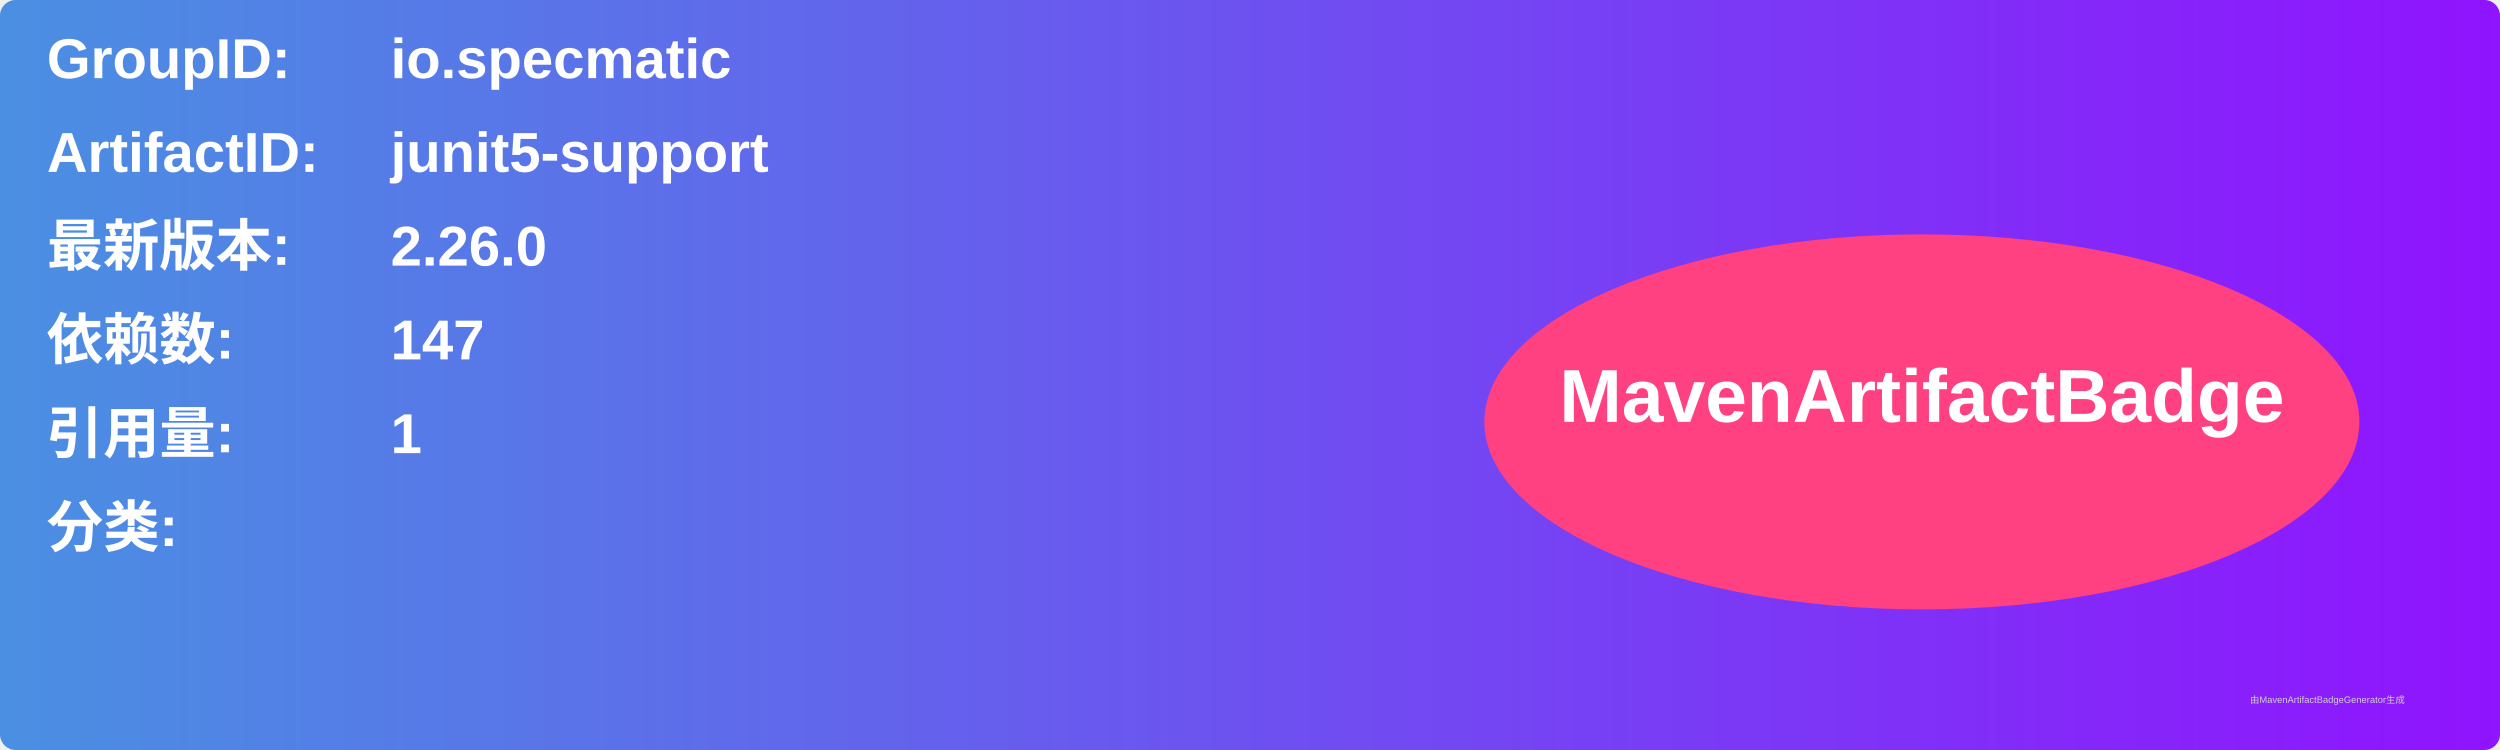
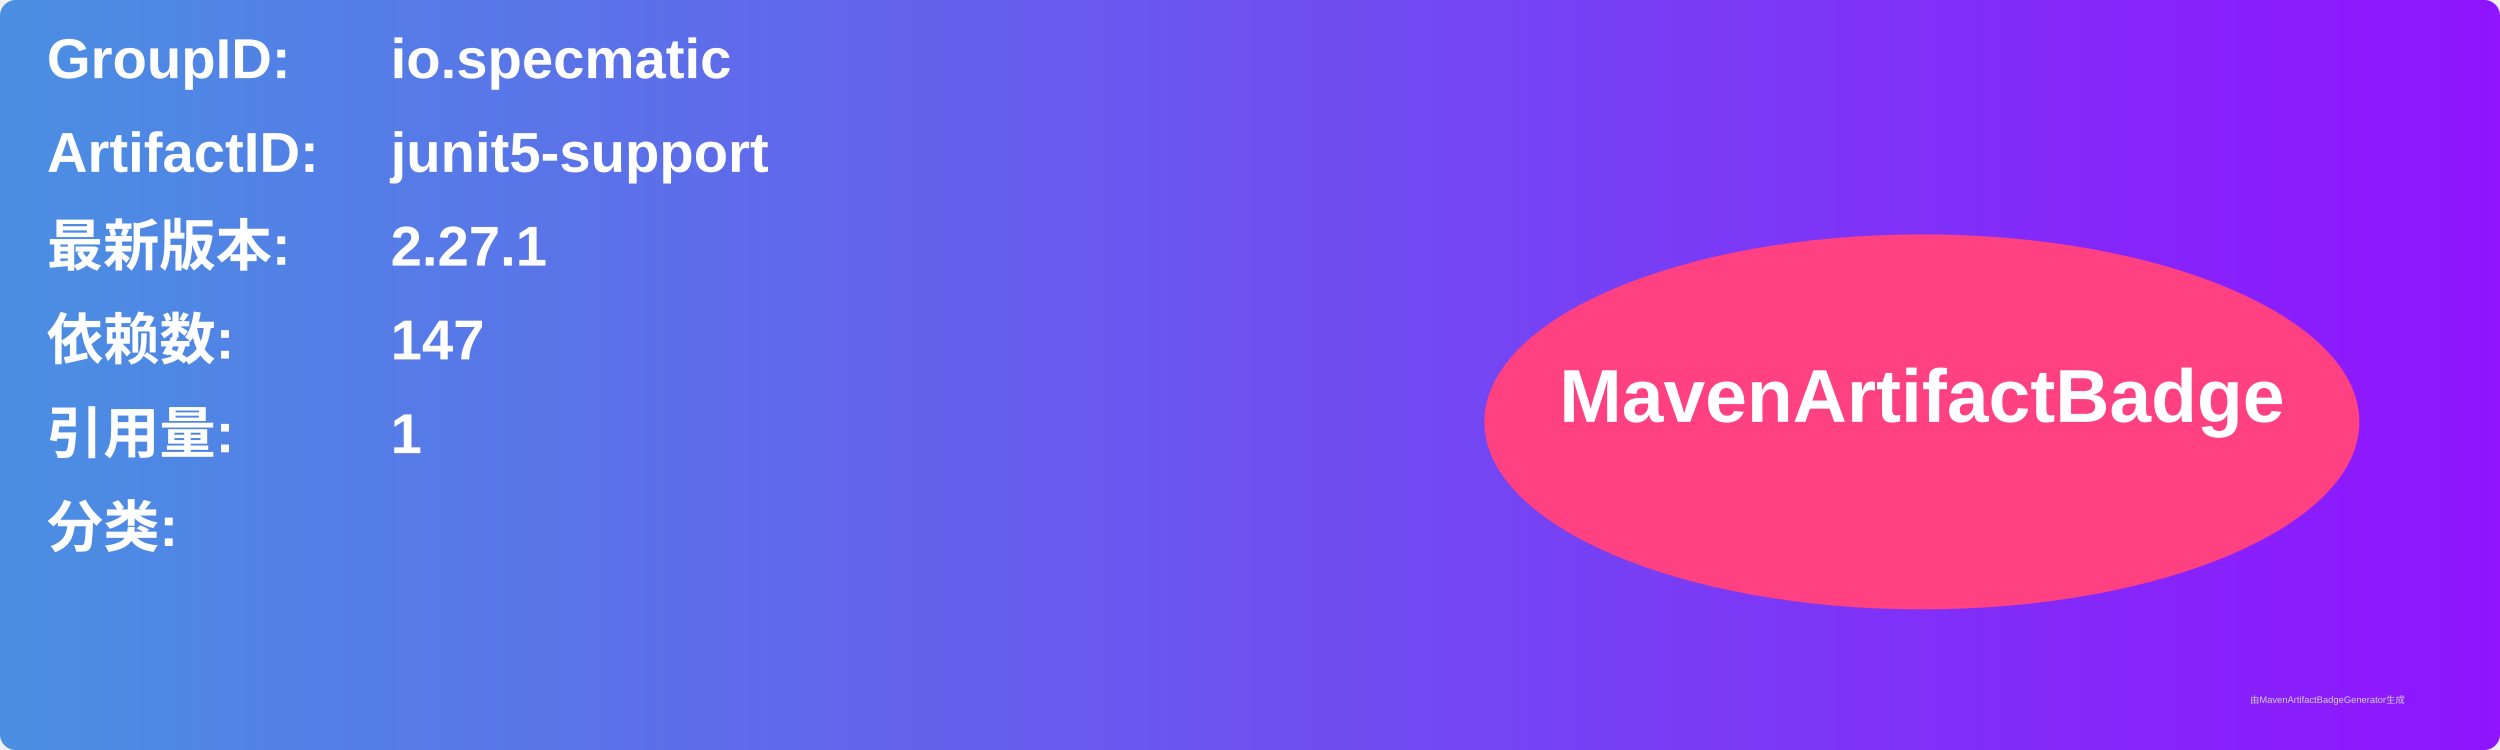
<svg xmlns="http://www.w3.org/2000/svg" width="800" height="240" viewBox="0 0 800 240">
  <linearGradient id="grad" x1="0%" y1="0%" x2="100%" y2="0%">
    <stop offset="0%" stop-color="#4a90e2" />
    <stop offset="100%" stop-color="#9013fe" />
  </linearGradient>
  <rect width="100%" height="100%" rx="5" ry="5" fill="url(#grad)" />
  <g transform="translate(15, 15)">
    <text x="0" y="10" font-family="Arial" font-size="18" fill="white" font-weight="bold" width="260">GroupID:</text>
    <text x="110" y="10" font-family="Arial" font-size="18" fill="white" font-weight="bold" width="460">io.specmatic</text>
    <text x="0" y="40" font-family="Arial" font-size="18" fill="white" font-weight="bold" width="260">ArtifactID:</text>
    <text x="110" y="40" font-family="Arial" font-size="18" fill="white" font-weight="bold" width="460">junit5-support</text>
    <text x="0" y="70" font-family="Arial" font-size="18" fill="white" font-weight="bold">最新版本:</text>
    <text x="110" y="70" font-family="Arial" font-size="18" fill="white" font-weight="bold">
-       <tspan font-weight="bold">2.26.0</tspan>
+       <tspan font-weight="bold">2.27.1</tspan>
    </text>
    <text x="0" y="100" font-family="Arial" font-size="18" fill="white" font-weight="bold">依赖数: </text>
    <text x="110" y="100" font-family="Arial" font-size="18" fill="white">
      <tspan font-weight="bold">147</tspan>
    </text>
    <text x="0" y="130" font-family="Arial" font-size="18" fill="white" font-weight="bold">引用量: </text>
    <text x="110" y="130" font-family="Arial" font-size="18" fill="white">
      <tspan font-weight="bold">1</tspan>
    </text>
    <text x="0" y="160" font-family="Arial" font-size="18" fill="white" font-weight="bold">分类:</text>
    <text x="10" y="190" font-family="Arial" font-size="10" fill="white">
      <tspan font-weight="bold" />
    </text>
    <ellipse cx="600" cy="120" rx="140" ry="60" fill="#ff4081" />
    <text x="600" y="120" text-anchor="middle" font-family="Arial" font-size="24" fill="white" font-weight="bold">MavenArtifactBadge</text>
  </g>
  <text x="720" y="225" font-family="Arial" font-size="3" fill="#d0d0d0">由MavenArtifactBadgeGenerator生成</text>
</svg>
